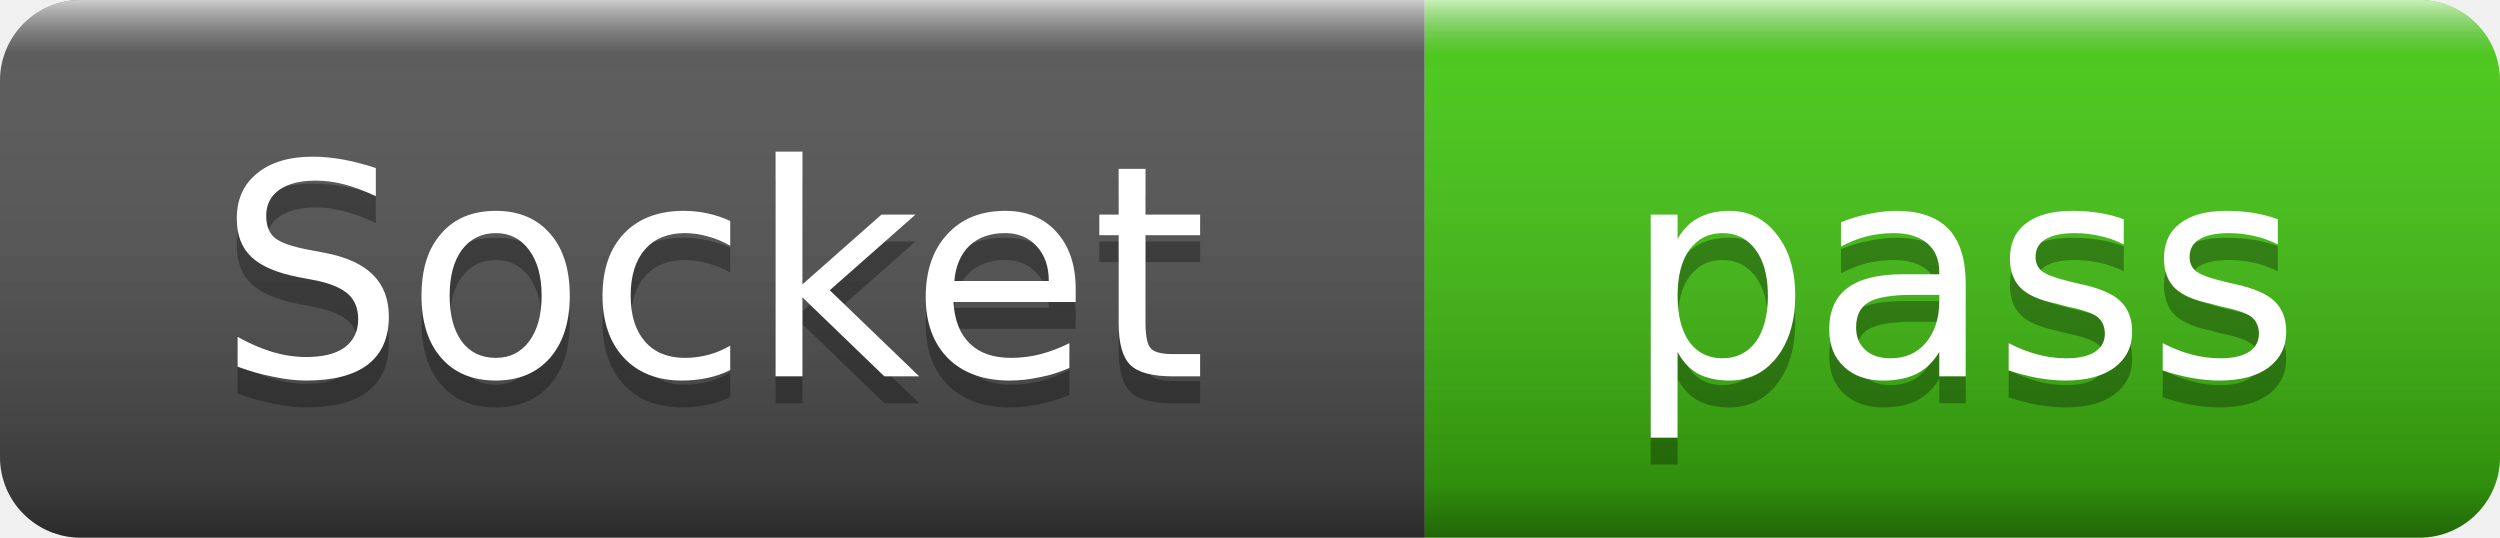
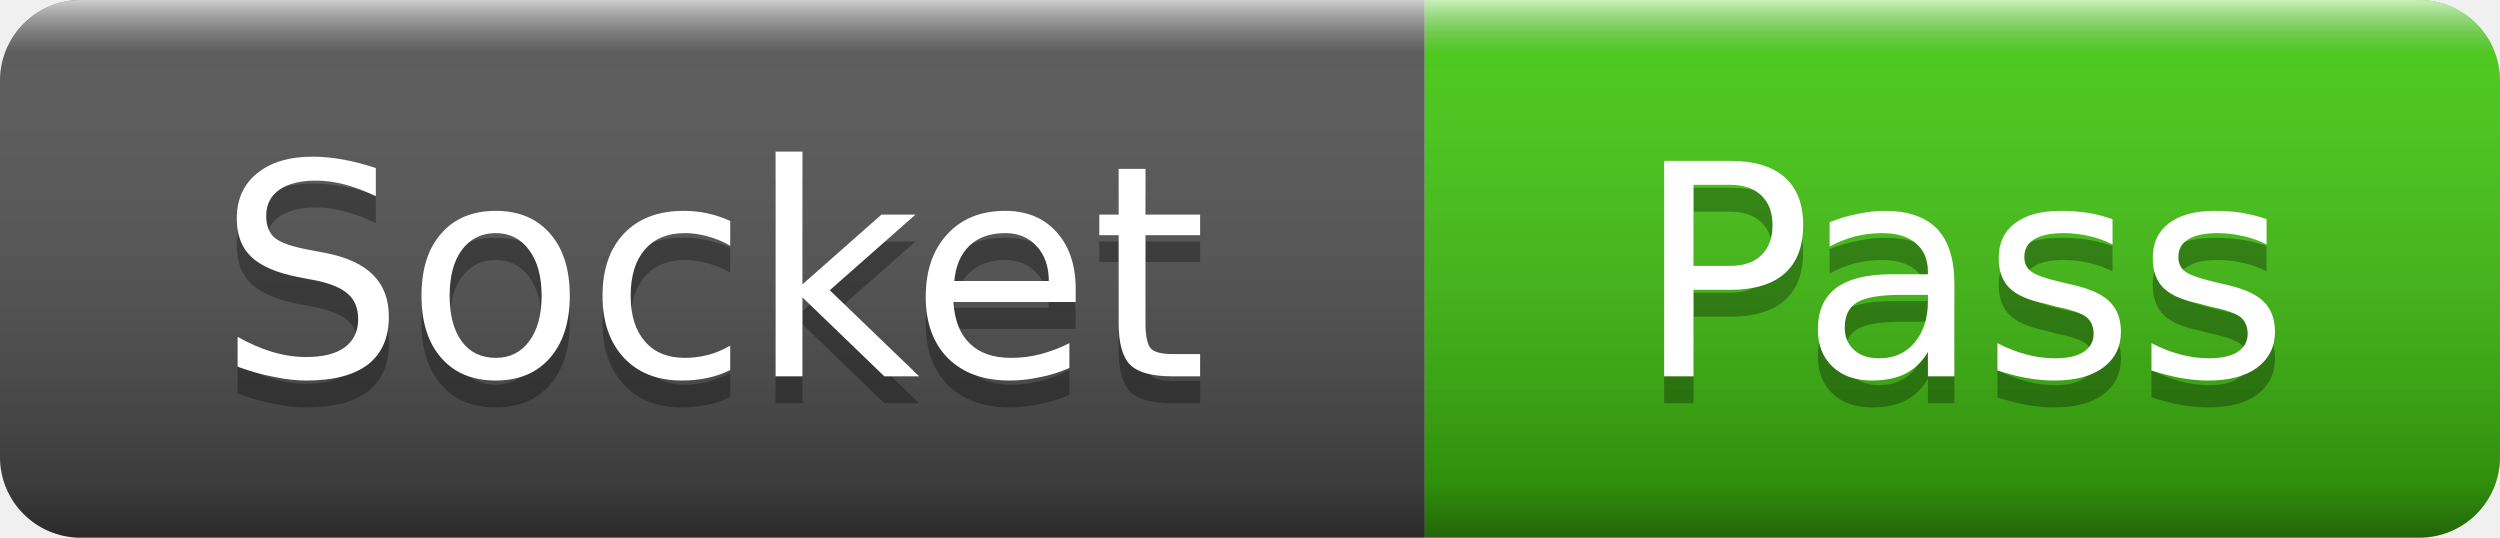
- <svg xmlns="http://www.w3.org/2000/svg" width="93" height="20" role="img" aria-label="Socket: pass">
+ <svg xmlns="http://www.w3.org/2000/svg" width="93" height="20" role="img" aria-label="Socket: Pass">
  <linearGradient id="s" x2="0" y2="100%">
    <stop offset="0" stop-color="#fff" stop-opacity=".7" />
    <stop offset=".1" stop-color="#aaa" stop-opacity=".1" />
    <stop offset=".9" stop-color="#000" stop-opacity=".3" />
    <stop offset="1" stop-color="#000" stop-opacity=".5" />
  </linearGradient>
  <clipPath id="r">
    <rect width="93" height="20" rx="3" />
  </clipPath>
  <g clip-path="url(#r)">
    <rect width="53" height="20" fill="#555" />
    <rect x="53" width="40" height="20" fill="#4c1" />
    <rect width="93" height="20" fill="url(#s)" />
  </g>
  <g fill="#fff" text-anchor="middle" font-family="Verdana,Geneva,DejaVu Sans,sans-serif" font-size="11">
    <text x="26.5" y="15" fill="#010101" fill-opacity=".3">Socket</text>
    <text x="26.5" y="14">Socket</text>
-     <text x="73" y="15" fill="#010101" fill-opacity=".3">pass</text>
-     <text x="73" y="14">pass</text>
+     <text x="73" y="15" fill="#010101" fill-opacity=".3">Pass</text>
+     <text x="73" y="14">Pass</text>
  </g>
</svg>
